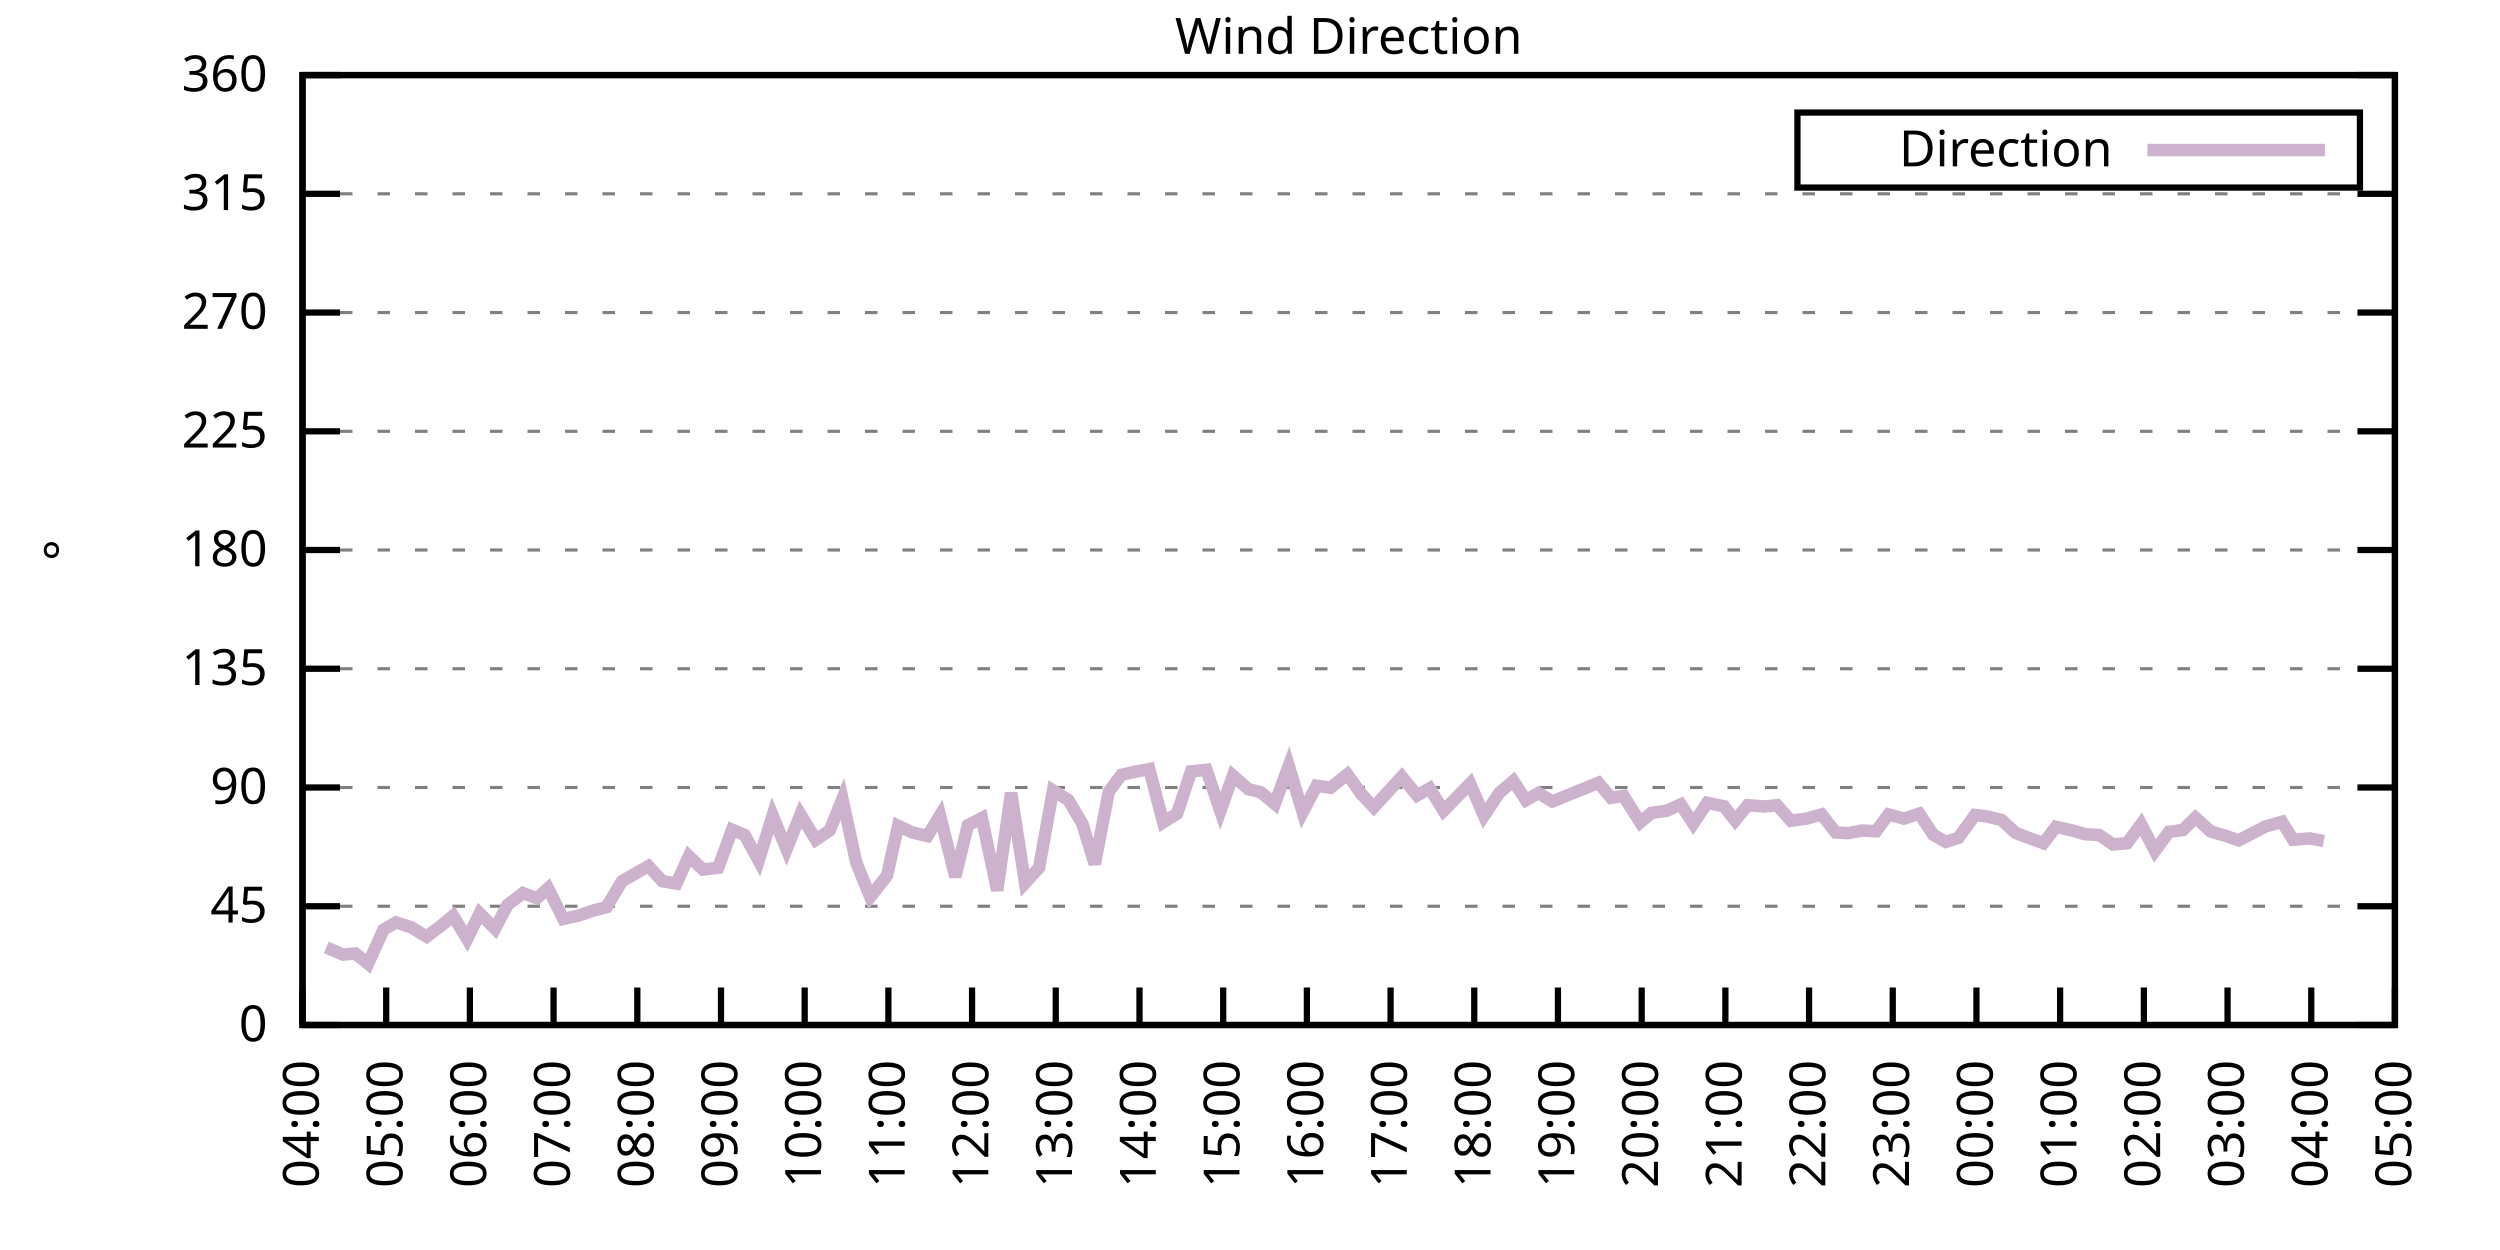
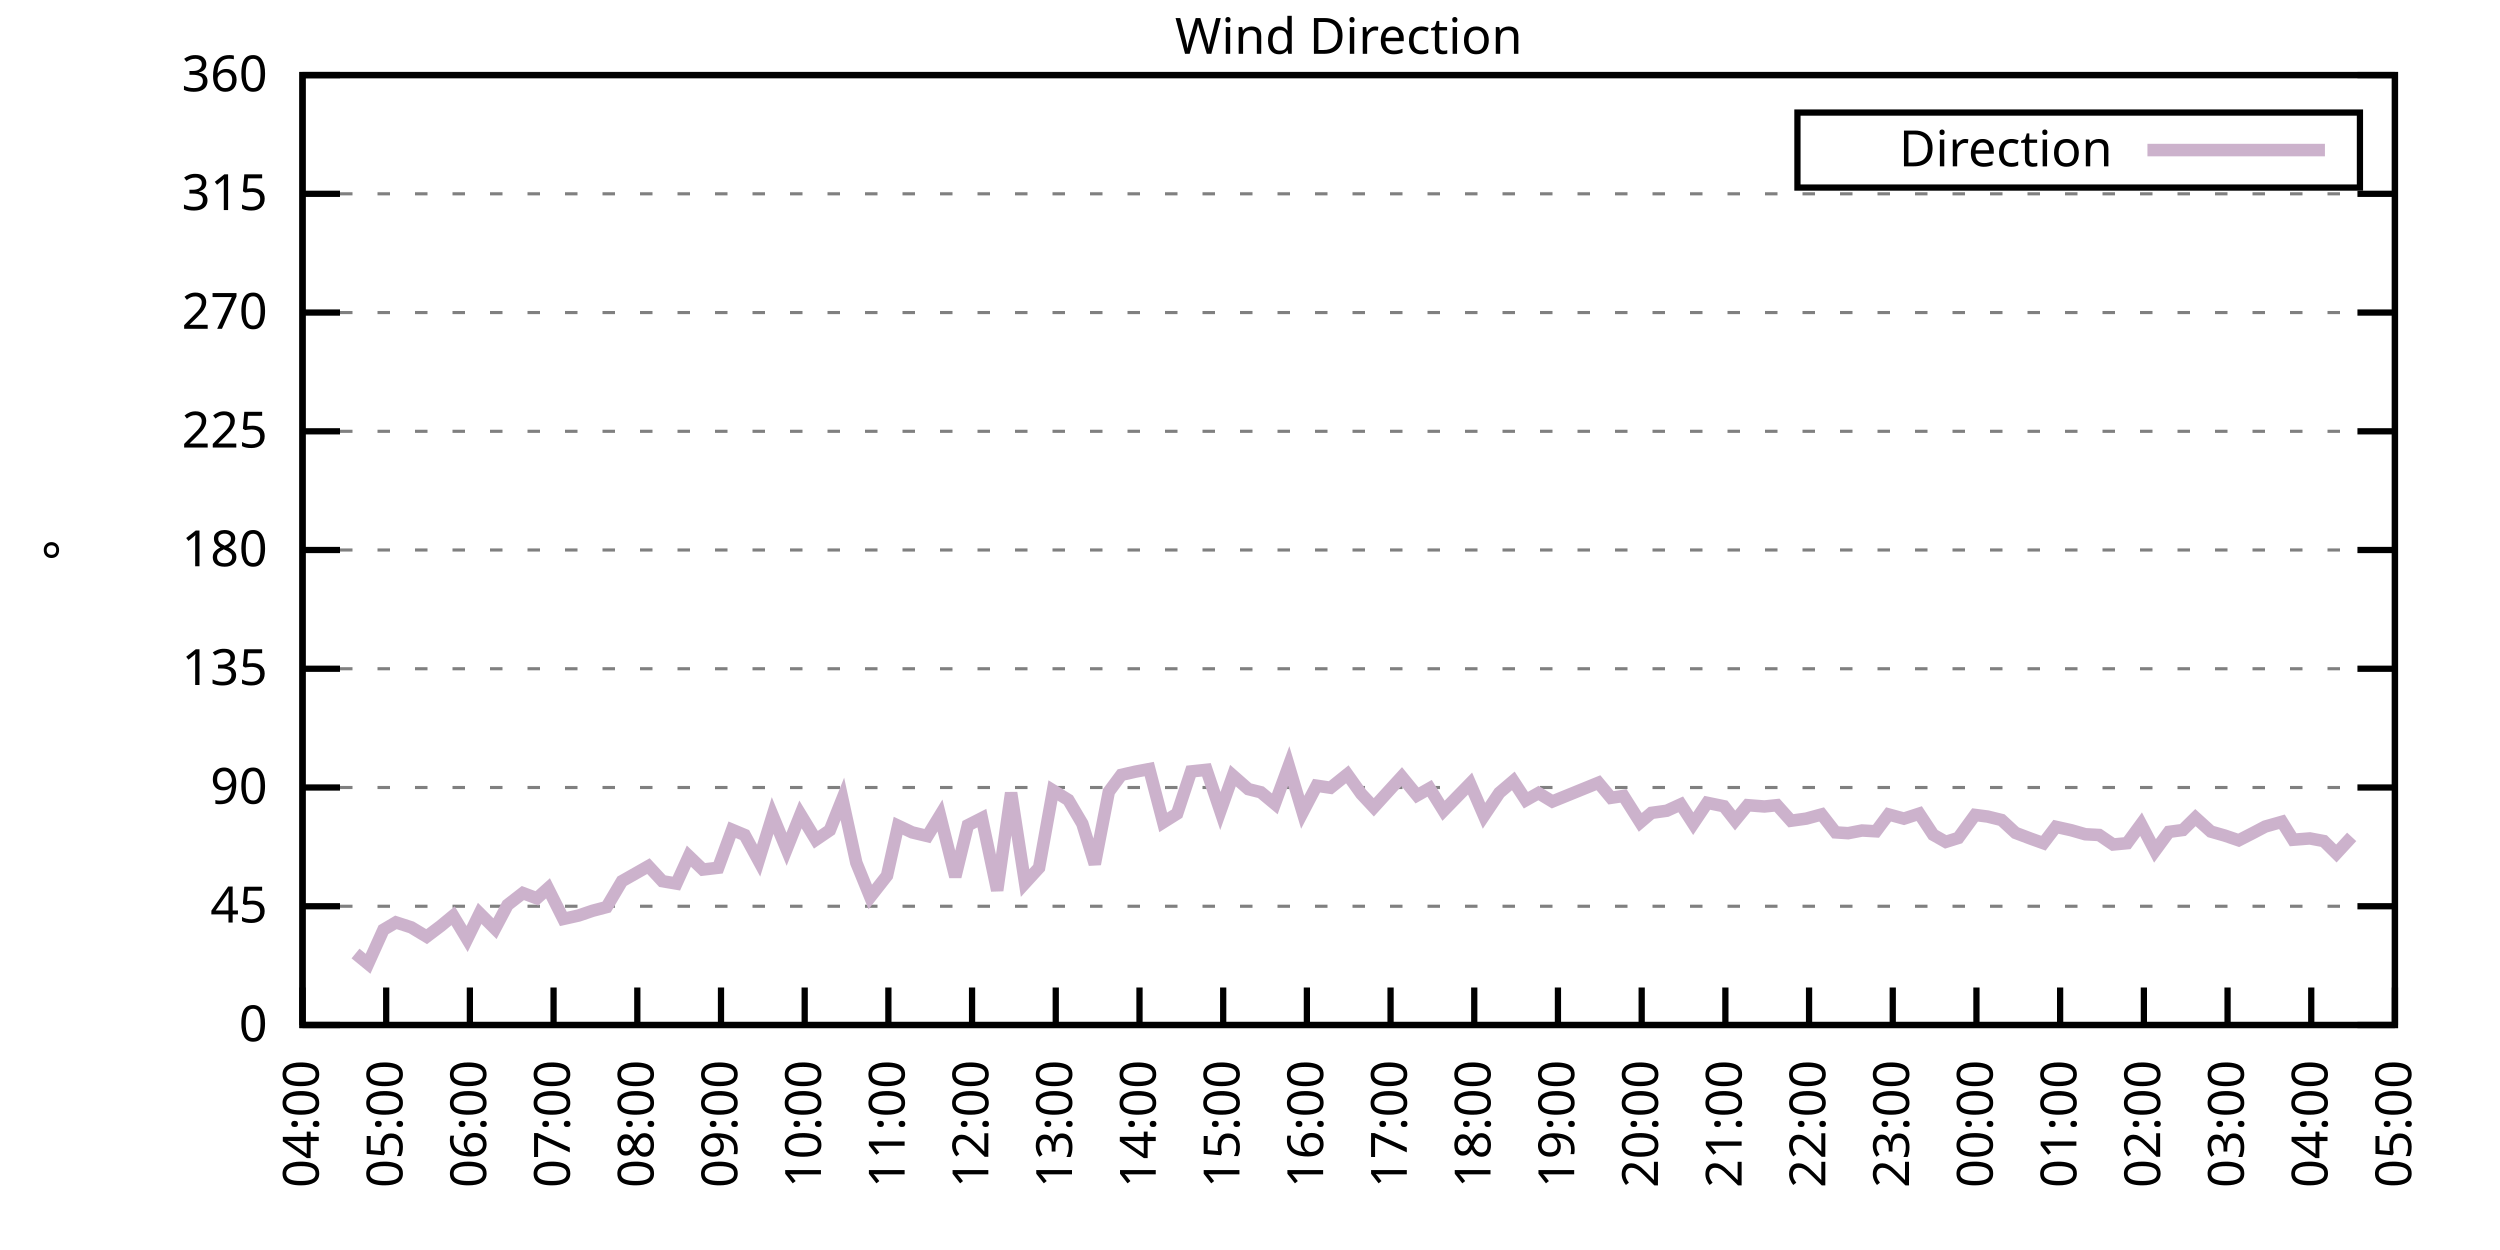
<svg xmlns="http://www.w3.org/2000/svg" xmlns:xlink="http://www.w3.org/1999/xlink" width="400" height="200" viewBox="0 0 400 200">
  <g id="gnuplot_canvas">
    <rect x="0" y="0" width="400" height="200" fill="none" />
    <defs>
      <circle id="gpDot" r="0.5" stroke-width="0.5" stroke="currentColor" />
      <path id="gpPt0" stroke-width="0.333" stroke="currentColor" d="M-1,0 h2 M0,-1 v2" />
      <path id="gpPt1" stroke-width="0.333" stroke="currentColor" d="M-1,-1 L1,1 M1,-1 L-1,1" />
      <path id="gpPt2" stroke-width="0.333" stroke="currentColor" d="M-1,0 L1,0 M0,-1 L0,1 M-1,-1 L1,1 M-1,1 L1,-1" />
      <rect id="gpPt3" stroke-width="0.333" stroke="currentColor" x="-1" y="-1" width="2" height="2" />
      <rect id="gpPt4" stroke-width="0.333" stroke="currentColor" fill="currentColor" x="-1" y="-1" width="2" height="2" />
      <circle id="gpPt5" stroke-width="0.333" stroke="currentColor" cx="0" cy="0" r="1" />
      <use xlink:href="#gpPt5" id="gpPt6" fill="currentColor" stroke="none" />
      <path id="gpPt7" stroke-width="0.333" stroke="currentColor" d="M0,-1.33 L-1.33,0.67 L1.33,0.67 z" />
      <use xlink:href="#gpPt7" id="gpPt8" fill="currentColor" stroke="none" />
      <use xlink:href="#gpPt7" id="gpPt9" stroke="currentColor" transform="rotate(180)" />
      <use xlink:href="#gpPt9" id="gpPt10" fill="currentColor" stroke="none" />
      <use xlink:href="#gpPt3" id="gpPt11" stroke="currentColor" transform="rotate(45)" />
      <use xlink:href="#gpPt11" id="gpPt12" fill="currentColor" stroke="none" />
      <path id="gpPt13" stroke-width="0.333" stroke="currentColor" d="M0,1.330 L1.265,0.411 L0.782,-1.067 L-0.782,-1.076 L-1.265,0.411 z" />
      <use xlink:href="#gpPt13" id="gpPt14" fill="currentColor" stroke="none" />
      <filter id="textbox" filterUnits="objectBoundingBox" x="0" y="0" height="1" width="1">
        <feFlood flood-color="white" flood-opacity="1" result="bgnd" />
        <feComposite in="SourceGraphic" in2="bgnd" operator="atop" />
      </filter>
      <filter id="greybox" filterUnits="objectBoundingBox" x="0" y="0" height="1" width="1">
        <feFlood flood-color="lightgrey" flood-opacity="1" result="grey" />
        <feComposite in="SourceGraphic" in2="grey" operator="atop" />
      </filter>
    </defs>
    <g fill="none" color="white" stroke="currentColor" stroke-width="1.00" stroke-linecap="butt" stroke-linejoin="miter">
</g>
    <g fill="none" color="black" stroke="currentColor" stroke-width="1.00" stroke-linecap="butt" stroke-linejoin="miter">
      <g stroke="none" shape-rendering="crispEdges">
        <polygon fill="rgb(255, 255, 255)" points="48.40,164.00 383.18,164.00 383.18,12.02 48.40,12.02 " />
      </g>
    </g>
    <g fill="none" color="black" stroke="currentColor" stroke-width="1.00" stroke-linecap="butt" stroke-linejoin="miter">
</g>
    <g fill="none" color="black" stroke="black" stroke-width="0.50" stroke-linecap="butt" stroke-linejoin="miter">
</g>
    <g fill="none" color="gray" stroke="currentColor" stroke-width="0.50" stroke-linecap="butt" stroke-linejoin="miter">
      <path stroke="gray" stroke-dasharray="2,4" class="gridline" d="M48.40,164.00 L383.19,164.00  " />
    </g>
    <g fill="none" color="gray" stroke="gray" stroke-width="1.00" stroke-linecap="butt" stroke-linejoin="miter">
</g>
    <g fill="none" color="black" stroke="currentColor" stroke-width="1.00" stroke-linecap="butt" stroke-linejoin="miter">
      <path stroke="black" d="M48.40,164.00 L54.40,164.00 M383.19,164.00 L377.19,164.00  " />
      <g transform="translate(42.80,166.60)" stroke="none" fill="black" font-family="Sans" font-size="8.00" text-anchor="end">
        <text>
          <tspan font-family="Sans"> 0</tspan>
        </text>
      </g>
    </g>
    <g fill="none" color="black" stroke="currentColor" stroke-width="1.00" stroke-linecap="butt" stroke-linejoin="miter">
</g>
    <g fill="none" color="black" stroke="black" stroke-width="0.50" stroke-linecap="butt" stroke-linejoin="miter">
</g>
    <g fill="none" color="gray" stroke="currentColor" stroke-width="0.50" stroke-linecap="butt" stroke-linejoin="miter">
      <path stroke="gray" stroke-dasharray="2,4" class="gridline" d="M48.40,145.00 L383.19,145.00  " />
    </g>
    <g fill="none" color="gray" stroke="gray" stroke-width="1.00" stroke-linecap="butt" stroke-linejoin="miter">
</g>
    <g fill="none" color="black" stroke="currentColor" stroke-width="1.00" stroke-linecap="butt" stroke-linejoin="miter">
      <path stroke="black" d="M48.40,145.00 L54.40,145.00 M383.19,145.00 L377.19,145.00  " />
      <g transform="translate(42.80,147.60)" stroke="none" fill="black" font-family="Sans" font-size="8.00" text-anchor="end">
        <text>
          <tspan font-family="Sans"> 45</tspan>
        </text>
      </g>
    </g>
    <g fill="none" color="black" stroke="currentColor" stroke-width="1.00" stroke-linecap="butt" stroke-linejoin="miter">
</g>
    <g fill="none" color="black" stroke="black" stroke-width="0.50" stroke-linecap="butt" stroke-linejoin="miter">
</g>
    <g fill="none" color="gray" stroke="currentColor" stroke-width="0.50" stroke-linecap="butt" stroke-linejoin="miter">
      <path stroke="gray" stroke-dasharray="2,4" class="gridline" d="M48.40,126.00 L383.19,126.00  " />
    </g>
    <g fill="none" color="gray" stroke="gray" stroke-width="1.00" stroke-linecap="butt" stroke-linejoin="miter">
</g>
    <g fill="none" color="black" stroke="currentColor" stroke-width="1.00" stroke-linecap="butt" stroke-linejoin="miter">
      <path stroke="black" d="M48.40,126.00 L54.40,126.00 M383.19,126.00 L377.19,126.00  " />
      <g transform="translate(42.80,128.60)" stroke="none" fill="black" font-family="Sans" font-size="8.00" text-anchor="end">
        <text>
          <tspan font-family="Sans"> 90</tspan>
        </text>
      </g>
    </g>
    <g fill="none" color="black" stroke="currentColor" stroke-width="1.00" stroke-linecap="butt" stroke-linejoin="miter">
</g>
    <g fill="none" color="black" stroke="black" stroke-width="0.50" stroke-linecap="butt" stroke-linejoin="miter">
</g>
    <g fill="none" color="gray" stroke="currentColor" stroke-width="0.50" stroke-linecap="butt" stroke-linejoin="miter">
      <path stroke="gray" stroke-dasharray="2,4" class="gridline" d="M48.40,107.00 L383.19,107.00  " />
    </g>
    <g fill="none" color="gray" stroke="gray" stroke-width="1.00" stroke-linecap="butt" stroke-linejoin="miter">
</g>
    <g fill="none" color="black" stroke="currentColor" stroke-width="1.00" stroke-linecap="butt" stroke-linejoin="miter">
      <path stroke="black" d="M48.40,107.00 L54.40,107.00 M383.19,107.00 L377.19,107.00  " />
      <g transform="translate(42.80,109.60)" stroke="none" fill="black" font-family="Sans" font-size="8.00" text-anchor="end">
        <text>
          <tspan font-family="Sans"> 135</tspan>
        </text>
      </g>
    </g>
    <g fill="none" color="black" stroke="currentColor" stroke-width="1.00" stroke-linecap="butt" stroke-linejoin="miter">
</g>
    <g fill="none" color="black" stroke="black" stroke-width="0.50" stroke-linecap="butt" stroke-linejoin="miter">
</g>
    <g fill="none" color="gray" stroke="currentColor" stroke-width="0.50" stroke-linecap="butt" stroke-linejoin="miter">
      <path stroke="gray" stroke-dasharray="2,4" class="gridline" d="M48.40,88.00 L383.19,88.00  " />
    </g>
    <g fill="none" color="gray" stroke="gray" stroke-width="1.00" stroke-linecap="butt" stroke-linejoin="miter">
</g>
    <g fill="none" color="black" stroke="currentColor" stroke-width="1.00" stroke-linecap="butt" stroke-linejoin="miter">
      <path stroke="black" d="M48.40,88.00 L54.40,88.00 M383.19,88.00 L377.19,88.00  " />
      <g transform="translate(42.80,90.60)" stroke="none" fill="black" font-family="Sans" font-size="8.00" text-anchor="end">
        <text>
          <tspan font-family="Sans"> 180</tspan>
        </text>
      </g>
    </g>
    <g fill="none" color="black" stroke="currentColor" stroke-width="1.00" stroke-linecap="butt" stroke-linejoin="miter">
</g>
    <g fill="none" color="black" stroke="black" stroke-width="0.50" stroke-linecap="butt" stroke-linejoin="miter">
</g>
    <g fill="none" color="gray" stroke="currentColor" stroke-width="0.50" stroke-linecap="butt" stroke-linejoin="miter">
      <path stroke="gray" stroke-dasharray="2,4" class="gridline" d="M48.40,69.01 L383.19,69.01  " />
    </g>
    <g fill="none" color="gray" stroke="gray" stroke-width="1.00" stroke-linecap="butt" stroke-linejoin="miter">
</g>
    <g fill="none" color="black" stroke="currentColor" stroke-width="1.00" stroke-linecap="butt" stroke-linejoin="miter">
      <path stroke="black" d="M48.40,69.01 L54.40,69.01 M383.19,69.01 L377.19,69.01  " />
      <g transform="translate(42.80,71.61)" stroke="none" fill="black" font-family="Sans" font-size="8.00" text-anchor="end">
        <text>
          <tspan font-family="Sans"> 225</tspan>
        </text>
      </g>
    </g>
    <g fill="none" color="black" stroke="currentColor" stroke-width="1.00" stroke-linecap="butt" stroke-linejoin="miter">
</g>
    <g fill="none" color="black" stroke="black" stroke-width="0.50" stroke-linecap="butt" stroke-linejoin="miter">
</g>
    <g fill="none" color="gray" stroke="currentColor" stroke-width="0.50" stroke-linecap="butt" stroke-linejoin="miter">
      <path stroke="gray" stroke-dasharray="2,4" class="gridline" d="M48.40,50.01 L383.19,50.01  " />
    </g>
    <g fill="none" color="gray" stroke="gray" stroke-width="1.00" stroke-linecap="butt" stroke-linejoin="miter">
</g>
    <g fill="none" color="black" stroke="currentColor" stroke-width="1.00" stroke-linecap="butt" stroke-linejoin="miter">
      <path stroke="black" d="M48.40,50.01 L54.40,50.01 M383.19,50.01 L377.19,50.01  " />
      <g transform="translate(42.80,52.61)" stroke="none" fill="black" font-family="Sans" font-size="8.00" text-anchor="end">
        <text>
          <tspan font-family="Sans"> 270</tspan>
        </text>
      </g>
    </g>
    <g fill="none" color="black" stroke="currentColor" stroke-width="1.00" stroke-linecap="butt" stroke-linejoin="miter">
</g>
    <g fill="none" color="black" stroke="black" stroke-width="0.50" stroke-linecap="butt" stroke-linejoin="miter">
</g>
    <g fill="none" color="gray" stroke="currentColor" stroke-width="0.50" stroke-linecap="butt" stroke-linejoin="miter">
      <path stroke="gray" stroke-dasharray="2,4" class="gridline" d="M48.40,31.01 L383.19,31.01  " />
    </g>
    <g fill="none" color="gray" stroke="gray" stroke-width="1.00" stroke-linecap="butt" stroke-linejoin="miter">
</g>
    <g fill="none" color="black" stroke="currentColor" stroke-width="1.00" stroke-linecap="butt" stroke-linejoin="miter">
      <path stroke="black" d="M48.40,31.01 L54.40,31.01 M383.19,31.01 L377.19,31.01  " />
      <g transform="translate(42.80,33.61)" stroke="none" fill="black" font-family="Sans" font-size="8.00" text-anchor="end">
        <text>
          <tspan font-family="Sans"> 315</tspan>
        </text>
      </g>
    </g>
    <g fill="none" color="black" stroke="currentColor" stroke-width="1.00" stroke-linecap="butt" stroke-linejoin="miter">
</g>
    <g fill="none" color="black" stroke="black" stroke-width="0.50" stroke-linecap="butt" stroke-linejoin="miter">
</g>
    <g fill="none" color="gray" stroke="currentColor" stroke-width="0.50" stroke-linecap="butt" stroke-linejoin="miter">
      <path stroke="gray" stroke-dasharray="2,4" class="gridline" d="M48.40,12.01 L383.19,12.01  " />
    </g>
    <g fill="none" color="gray" stroke="gray" stroke-width="1.00" stroke-linecap="butt" stroke-linejoin="miter">
</g>
    <g fill="none" color="black" stroke="currentColor" stroke-width="1.00" stroke-linecap="butt" stroke-linejoin="miter">
      <path stroke="black" d="M48.40,12.01 L54.40,12.01 M383.19,12.01 L377.19,12.01  " />
      <g transform="translate(42.80,14.61)" stroke="none" fill="black" font-family="Sans" font-size="8.00" text-anchor="end">
        <text>
          <tspan font-family="Sans"> 360</tspan>
        </text>
      </g>
    </g>
    <g fill="none" color="black" stroke="currentColor" stroke-width="1.00" stroke-linecap="butt" stroke-linejoin="miter">
      <path stroke="black" d="M48.40,164.00 L48.40,158.00  " />
      <g transform="translate(51.00,169.60) rotate(270.00)" stroke="none" fill="black" font-family="Sans" font-size="8.00" text-anchor="end">
        <text>
          <tspan font-family="Sans">04:00</tspan>
        </text>
      </g>
    </g>
    <g fill="none" color="black" stroke="currentColor" stroke-width="1.00" stroke-linecap="butt" stroke-linejoin="miter">
      <path stroke="black" d="M61.79,164.00 L61.79,158.00  " />
      <g transform="translate(64.39,169.60) rotate(270.00)" stroke="none" fill="black" font-family="Sans" font-size="8.00" text-anchor="end">
        <text>
          <tspan font-family="Sans">05:00</tspan>
        </text>
      </g>
    </g>
    <g fill="none" color="black" stroke="currentColor" stroke-width="1.00" stroke-linecap="butt" stroke-linejoin="miter">
      <path stroke="black" d="M75.18,164.00 L75.18,158.00  " />
      <g transform="translate(77.78,169.60) rotate(270.00)" stroke="none" fill="black" font-family="Sans" font-size="8.00" text-anchor="end">
        <text>
          <tspan font-family="Sans">06:00</tspan>
        </text>
      </g>
    </g>
    <g fill="none" color="black" stroke="currentColor" stroke-width="1.00" stroke-linecap="butt" stroke-linejoin="miter">
      <path stroke="black" d="M88.57,164.00 L88.57,158.00  " />
      <g transform="translate(91.17,169.60) rotate(270.00)" stroke="none" fill="black" font-family="Sans" font-size="8.00" text-anchor="end">
        <text>
          <tspan font-family="Sans">07:00</tspan>
        </text>
      </g>
    </g>
    <g fill="none" color="black" stroke="currentColor" stroke-width="1.00" stroke-linecap="butt" stroke-linejoin="miter">
      <path stroke="black" d="M101.97,164.00 L101.97,158.00  " />
      <g transform="translate(104.57,169.60) rotate(270.00)" stroke="none" fill="black" font-family="Sans" font-size="8.00" text-anchor="end">
        <text>
          <tspan font-family="Sans">08:00</tspan>
        </text>
      </g>
    </g>
    <g fill="none" color="black" stroke="currentColor" stroke-width="1.00" stroke-linecap="butt" stroke-linejoin="miter">
      <path stroke="black" d="M115.36,164.00 L115.36,158.00  " />
      <g transform="translate(117.96,169.60) rotate(270.00)" stroke="none" fill="black" font-family="Sans" font-size="8.00" text-anchor="end">
        <text>
          <tspan font-family="Sans">09:00</tspan>
        </text>
      </g>
    </g>
    <g fill="none" color="black" stroke="currentColor" stroke-width="1.00" stroke-linecap="butt" stroke-linejoin="miter">
      <path stroke="black" d="M128.75,164.00 L128.75,158.00  " />
      <g transform="translate(131.35,169.60) rotate(270.00)" stroke="none" fill="black" font-family="Sans" font-size="8.00" text-anchor="end">
        <text>
          <tspan font-family="Sans">10:00</tspan>
        </text>
      </g>
    </g>
    <g fill="none" color="black" stroke="currentColor" stroke-width="1.00" stroke-linecap="butt" stroke-linejoin="miter">
      <path stroke="black" d="M142.14,164.00 L142.14,158.00  " />
      <g transform="translate(144.74,169.60) rotate(270.00)" stroke="none" fill="black" font-family="Sans" font-size="8.00" text-anchor="end">
        <text>
          <tspan font-family="Sans">11:00</tspan>
        </text>
      </g>
    </g>
    <g fill="none" color="black" stroke="currentColor" stroke-width="1.00" stroke-linecap="butt" stroke-linejoin="miter">
      <path stroke="black" d="M155.53,164.00 L155.53,158.00  " />
      <g transform="translate(158.13,169.60) rotate(270.00)" stroke="none" fill="black" font-family="Sans" font-size="8.00" text-anchor="end">
        <text>
          <tspan font-family="Sans">12:00</tspan>
        </text>
      </g>
    </g>
    <g fill="none" color="black" stroke="currentColor" stroke-width="1.00" stroke-linecap="butt" stroke-linejoin="miter">
      <path stroke="black" d="M168.92,164.00 L168.92,158.00  " />
      <g transform="translate(171.52,169.60) rotate(270.00)" stroke="none" fill="black" font-family="Sans" font-size="8.00" text-anchor="end">
        <text>
          <tspan font-family="Sans">13:00</tspan>
        </text>
      </g>
    </g>
    <g fill="none" color="black" stroke="currentColor" stroke-width="1.00" stroke-linecap="butt" stroke-linejoin="miter">
      <path stroke="black" d="M182.32,164.00 L182.32,158.00  " />
      <g transform="translate(184.92,169.60) rotate(270.00)" stroke="none" fill="black" font-family="Sans" font-size="8.00" text-anchor="end">
        <text>
          <tspan font-family="Sans">14:00</tspan>
        </text>
      </g>
    </g>
    <g fill="none" color="black" stroke="currentColor" stroke-width="1.00" stroke-linecap="butt" stroke-linejoin="miter">
      <path stroke="black" d="M195.71,164.00 L195.71,158.00  " />
      <g transform="translate(198.31,169.60) rotate(270.00)" stroke="none" fill="black" font-family="Sans" font-size="8.00" text-anchor="end">
        <text>
          <tspan font-family="Sans">15:00</tspan>
        </text>
      </g>
    </g>
    <g fill="none" color="black" stroke="currentColor" stroke-width="1.00" stroke-linecap="butt" stroke-linejoin="miter">
      <path stroke="black" d="M209.10,164.00 L209.10,158.00  " />
      <g transform="translate(211.70,169.60) rotate(270.00)" stroke="none" fill="black" font-family="Sans" font-size="8.00" text-anchor="end">
        <text>
          <tspan font-family="Sans">16:00</tspan>
        </text>
      </g>
    </g>
    <g fill="none" color="black" stroke="currentColor" stroke-width="1.00" stroke-linecap="butt" stroke-linejoin="miter">
      <path stroke="black" d="M222.49,164.00 L222.49,158.00  " />
      <g transform="translate(225.09,169.60) rotate(270.00)" stroke="none" fill="black" font-family="Sans" font-size="8.00" text-anchor="end">
        <text>
          <tspan font-family="Sans">17:00</tspan>
        </text>
      </g>
    </g>
    <g fill="none" color="black" stroke="currentColor" stroke-width="1.00" stroke-linecap="butt" stroke-linejoin="miter">
      <path stroke="black" d="M235.88,164.00 L235.88,158.00  " />
      <g transform="translate(238.48,169.60) rotate(270.00)" stroke="none" fill="black" font-family="Sans" font-size="8.00" text-anchor="end">
        <text>
          <tspan font-family="Sans">18:00</tspan>
        </text>
      </g>
    </g>
    <g fill="none" color="black" stroke="currentColor" stroke-width="1.00" stroke-linecap="butt" stroke-linejoin="miter">
      <path stroke="black" d="M249.27,164.00 L249.27,158.00  " />
      <g transform="translate(251.87,169.60) rotate(270.00)" stroke="none" fill="black" font-family="Sans" font-size="8.00" text-anchor="end">
        <text>
          <tspan font-family="Sans">19:00</tspan>
        </text>
      </g>
    </g>
    <g fill="none" color="black" stroke="currentColor" stroke-width="1.00" stroke-linecap="butt" stroke-linejoin="miter">
      <path stroke="black" d="M262.67,164.00 L262.67,158.00  " />
      <g transform="translate(265.27,169.60) rotate(270.00)" stroke="none" fill="black" font-family="Sans" font-size="8.00" text-anchor="end">
        <text>
          <tspan font-family="Sans">20:00</tspan>
        </text>
      </g>
    </g>
    <g fill="none" color="black" stroke="currentColor" stroke-width="1.00" stroke-linecap="butt" stroke-linejoin="miter">
      <path stroke="black" d="M276.06,164.00 L276.06,158.00  " />
      <g transform="translate(278.66,169.60) rotate(270.00)" stroke="none" fill="black" font-family="Sans" font-size="8.00" text-anchor="end">
        <text>
          <tspan font-family="Sans">21:00</tspan>
        </text>
      </g>
    </g>
    <g fill="none" color="black" stroke="currentColor" stroke-width="1.00" stroke-linecap="butt" stroke-linejoin="miter">
      <path stroke="black" d="M289.45,164.00 L289.45,158.00  " />
      <g transform="translate(292.05,169.60) rotate(270.00)" stroke="none" fill="black" font-family="Sans" font-size="8.00" text-anchor="end">
        <text>
          <tspan font-family="Sans">22:00</tspan>
        </text>
      </g>
    </g>
    <g fill="none" color="black" stroke="currentColor" stroke-width="1.00" stroke-linecap="butt" stroke-linejoin="miter">
      <path stroke="black" d="M302.84,164.00 L302.84,158.00  " />
      <g transform="translate(305.44,169.60) rotate(270.00)" stroke="none" fill="black" font-family="Sans" font-size="8.00" text-anchor="end">
        <text>
          <tspan font-family="Sans">23:00</tspan>
        </text>
      </g>
    </g>
    <g fill="none" color="black" stroke="currentColor" stroke-width="1.00" stroke-linecap="butt" stroke-linejoin="miter">
      <path stroke="black" d="M316.23,164.00 L316.23,158.00  " />
      <g transform="translate(318.83,169.60) rotate(270.00)" stroke="none" fill="black" font-family="Sans" font-size="8.00" text-anchor="end">
        <text>
          <tspan font-family="Sans">00:00</tspan>
        </text>
      </g>
    </g>
    <g fill="none" color="black" stroke="currentColor" stroke-width="1.00" stroke-linecap="butt" stroke-linejoin="miter">
      <path stroke="black" d="M329.62,164.00 L329.62,158.00  " />
      <g transform="translate(332.22,169.60) rotate(270.00)" stroke="none" fill="black" font-family="Sans" font-size="8.00" text-anchor="end">
        <text>
          <tspan font-family="Sans">01:00</tspan>
        </text>
      </g>
    </g>
    <g fill="none" color="black" stroke="currentColor" stroke-width="1.00" stroke-linecap="butt" stroke-linejoin="miter">
      <path stroke="black" d="M343.02,164.00 L343.02,158.00  " />
      <g transform="translate(345.62,169.60) rotate(270.00)" stroke="none" fill="black" font-family="Sans" font-size="8.00" text-anchor="end">
        <text>
          <tspan font-family="Sans">02:00</tspan>
        </text>
      </g>
    </g>
    <g fill="none" color="black" stroke="currentColor" stroke-width="1.00" stroke-linecap="butt" stroke-linejoin="miter">
      <path stroke="black" d="M356.41,164.00 L356.41,158.00  " />
      <g transform="translate(359.01,169.60) rotate(270.00)" stroke="none" fill="black" font-family="Sans" font-size="8.00" text-anchor="end">
        <text>
          <tspan font-family="Sans">03:00</tspan>
        </text>
      </g>
    </g>
    <g fill="none" color="black" stroke="currentColor" stroke-width="1.00" stroke-linecap="butt" stroke-linejoin="miter">
      <path stroke="black" d="M369.80,164.00 L369.80,158.00  " />
      <g transform="translate(372.40,169.60) rotate(270.00)" stroke="none" fill="black" font-family="Sans" font-size="8.00" text-anchor="end">
        <text>
          <tspan font-family="Sans">04:00</tspan>
        </text>
      </g>
    </g>
    <g fill="none" color="black" stroke="currentColor" stroke-width="1.00" stroke-linecap="butt" stroke-linejoin="miter">
      <path stroke="black" d="M383.19,164.00 L383.19,158.00  " />
      <g transform="translate(385.79,169.60) rotate(270.00)" stroke="none" fill="black" font-family="Sans" font-size="8.00" text-anchor="end">
        <text>
          <tspan font-family="Sans">05:00</tspan>
        </text>
      </g>
    </g>
    <g fill="none" color="black" stroke="currentColor" stroke-width="1.00" stroke-linecap="butt" stroke-linejoin="miter">
</g>
    <g fill="none" color="black" stroke="currentColor" stroke-width="1.00" stroke-linecap="butt" stroke-linejoin="miter">
      <path stroke="black" d="M48.40,12.01 L48.40,164.00 L383.19,164.00 L383.19,12.01 L48.40,12.01 Z  " />
    </g>
    <g fill="none" color="black" stroke="currentColor" stroke-width="1.00" stroke-linecap="butt" stroke-linejoin="miter">
</g>
    <g fill="none" color="black" stroke="currentColor" stroke-width="1.00" stroke-linecap="butt" stroke-linejoin="miter">
      <path stroke="black" d="M287.59,30.01 L287.59,18.01 L377.59,18.01 L377.59,30.01 L287.59,30.01 Z  " />
    </g>
    <g id="Wind_direction_plot_1">
      <g fill="none" color="white" stroke="black" stroke-width="2.00" stroke-linecap="butt" stroke-linejoin="miter">
</g>
      <g fill="none" color="black" stroke="currentColor" stroke-width="2.00" stroke-linecap="butt" stroke-linejoin="miter">
        <g transform="translate(337.99,26.61)" stroke="none" fill="black" font-family="Sans" font-size="8.00" text-anchor="end">
          <text>
            <tspan font-family="Sans">Direction</tspan>
          </text>
        </g>
      </g>
      <g fill="none" color="black" stroke="currentColor" stroke-width="2.00" stroke-linecap="butt" stroke-linejoin="miter">
-         <path stroke="rgb(204, 178, 204)" d="M343.59,24.01 L371.99,24.01 M52.19,151.59 L54.87,152.73 L56.88,152.56 L58.89,154.21 L61.35,148.76 L63.35,147.58   L65.81,148.38 L68.26,149.86 L70.50,148.17 L72.50,146.52 L74.74,150.24 L76.75,146.14 L79.20,148.59 L81.21,144.79   L83.66,142.89 L85.90,143.73 L87.68,142.13 L90.14,147.03 L92.59,146.48 L94.82,145.72 L97.06,145.13 L99.51,140.99   L103.75,138.58 L105.98,140.99 L108.22,141.37 L110.22,136.98 L112.46,139.13 L114.91,138.84 L117.14,132.76 L119.15,133.60   L121.38,137.70 L123.62,130.48 L125.85,135.88 L128.08,130.31 L130.54,134.36 L132.77,132.84 L134.78,127.82 L137.01,138.04   L139.24,143.52 L141.92,140.10 L143.70,132.12 L145.94,133.18 L148.39,133.77 L150.40,130.48 L152.85,140.27 L154.86,132.04   L157.10,130.90 L159.55,142.47 L161.78,126.85 L164.01,141.29 L166.25,138.84 L168.48,126.47 L170.93,127.99 L173.17,131.79   L175.17,138.25 L177.41,126.68 L179.41,123.98 L181.65,123.47 L183.88,123.05 L186.11,131.58 L188.34,130.18 L190.57,123.43   L193.03,123.17 L195.26,129.76 L197.27,124.10 L199.73,126.26 L201.73,126.76 L203.97,128.62 L206.20,122.54 L208.43,129.97   L210.66,125.71 L212.89,126.04 L215.57,123.89 L217.80,127.02 L219.81,129.17 L222.04,126.72 L224.28,124.27 L226.73,127.27   L228.74,126.13 L230.97,129.72 L232.98,127.65 L235.21,125.37 L237.44,130.52 L239.90,126.85 L242.13,124.95 L244.14,128.03   L246.15,126.89 L248.38,128.24 L255.75,125.24 L257.76,127.65 L259.76,127.35 L262.44,131.58 L264.23,130.06 L266.68,129.72   L268.92,128.70 L270.92,131.79 L273.16,128.45 L275.83,129.00 L277.62,131.28 L279.63,128.83 L282.31,129.04 L284.32,128.83   L286.55,131.32 L289.00,130.98 L291.46,130.31 L293.69,133.18 L295.70,133.31 L297.93,132.88 L300.16,133.01 L302.17,130.31   L304.63,130.98 L307.08,130.18 L309.31,133.56 L311.32,134.70 L313.33,134.07 L316.01,130.39 L318.02,130.65 L320.25,131.20   L322.48,133.26 L324.94,134.19 L326.95,134.91 L328.95,132.29 L331.41,132.84 L333.64,133.48 L335.87,133.60 L338.10,135.12   L340.34,134.91 L342.57,131.87 L344.80,136.14 L347.03,133.10 L349.26,132.80 L351.27,130.82 L353.73,133.05 L355.96,133.69   L358.19,134.45 L360.42,133.31 L362.43,132.25 L365.11,131.49 L366.90,134.36 L369.58,134.15 L371.81,134.57  " />
+         <path stroke="rgb(204, 178, 204)" d="M343.59,24.01 L371.99,24.01 M56.88,152.56 L58.89,154.21 L61.35,148.76 L63.35,147.58 L65.81,148.38 L68.26,149.86   L70.50,148.17 L72.50,146.52 L74.74,150.24 L76.75,146.14 L79.20,148.59 L81.21,144.79 L83.66,142.89 L85.90,143.73   L87.68,142.13 L90.14,147.03 L92.59,146.48 L94.82,145.72 L97.06,145.13 L99.51,140.99 L103.75,138.58 L105.98,140.99   L108.22,141.37 L110.22,136.98 L112.46,139.13 L114.91,138.84 L117.14,132.76 L119.15,133.60 L121.38,137.70 L123.62,130.48   L125.85,135.88 L128.08,130.31 L130.54,134.36 L132.77,132.84 L134.78,127.82 L137.01,138.04 L139.24,143.52 L141.92,140.10   L143.70,132.12 L145.94,133.18 L148.39,133.77 L150.40,130.48 L152.85,140.27 L154.86,132.04 L157.10,130.90 L159.55,142.47   L161.78,126.85 L164.01,141.29 L166.25,138.84 L168.48,126.47 L170.93,127.99 L173.17,131.79 L175.17,138.25 L177.41,126.68   L179.41,123.98 L181.65,123.47 L183.88,123.05 L186.11,131.58 L188.34,130.18 L190.57,123.43 L193.03,123.17 L195.26,129.76   L197.27,124.10 L199.73,126.26 L201.73,126.76 L203.97,128.62 L206.20,122.54 L208.43,129.97 L210.66,125.71 L212.89,126.04   L215.57,123.89 L217.80,127.02 L219.81,129.17 L222.04,126.72 L224.28,124.27 L226.73,127.27 L228.74,126.13 L230.97,129.72   L232.98,127.65 L235.21,125.37 L237.44,130.52 L239.90,126.85 L242.13,124.95 L244.14,128.03 L246.15,126.89 L248.38,128.24   L255.75,125.24 L257.76,127.65 L259.76,127.35 L262.44,131.58 L264.23,130.06 L266.68,129.72 L268.92,128.70 L270.92,131.79   L273.16,128.45 L275.83,129.00 L277.62,131.28 L279.63,128.83 L282.31,129.04 L284.32,128.83 L286.55,131.32 L289.00,130.98   L291.46,130.31 L293.69,133.18 L295.70,133.31 L297.93,132.88 L300.16,133.01 L302.17,130.31 L304.63,130.98 L307.08,130.18   L309.31,133.56 L311.32,134.70 L313.33,134.07 L316.01,130.39 L318.02,130.65 L320.25,131.20 L322.48,133.26 L324.94,134.19   L326.95,134.91 L328.95,132.29 L331.41,132.84 L333.64,133.48 L335.87,133.60 L338.10,135.12 L340.34,134.91 L342.57,131.87   L344.80,136.14 L347.03,133.10 L349.26,132.80 L351.27,130.82 L353.73,133.05 L355.96,133.69 L358.19,134.45 L360.42,133.31   L362.43,132.25 L365.11,131.49 L366.90,134.36 L369.58,134.15 L371.81,134.57 L373.82,136.56 L376.27,133.90  " />
      </g>
    </g>
    <g fill="none" color="black" stroke="currentColor" stroke-width="2.00" stroke-linecap="butt" stroke-linejoin="miter">
</g>
    <g fill="none" color="black" stroke="black" stroke-width="1.00" stroke-linecap="butt" stroke-linejoin="miter">
</g>
    <g fill="none" color="black" stroke="currentColor" stroke-width="1.00" stroke-linecap="butt" stroke-linejoin="miter">
      <path stroke="black" d="M48.40,12.01 L48.40,164.00 L383.19,164.00 L383.19,12.01 L48.40,12.01 Z  " />
      <g transform="translate(12.80,88.01) rotate(270.00)" stroke="none" fill="black" font-family="Sans" font-size="8.00" text-anchor="middle">
        <text>
          <tspan font-family="Sans">°</tspan>
        </text>
      </g>
    </g>
    <g fill="none" color="black" stroke="currentColor" stroke-width="1.00" stroke-linecap="butt" stroke-linejoin="miter">
</g>
    <g fill="none" color="black" stroke="currentColor" stroke-width="1.00" stroke-linecap="butt" stroke-linejoin="miter">
      <g transform="translate(215.79,8.61)" stroke="none" fill="black" font-family="Sans" font-size="8.00" text-anchor="middle">
        <text>
          <tspan font-family="Sans">Wind Direction</tspan>
        </text>
      </g>
    </g>
    <g fill="none" color="black" stroke="currentColor" stroke-width="1.00" stroke-linecap="butt" stroke-linejoin="miter">
</g>
  </g>
</svg>
